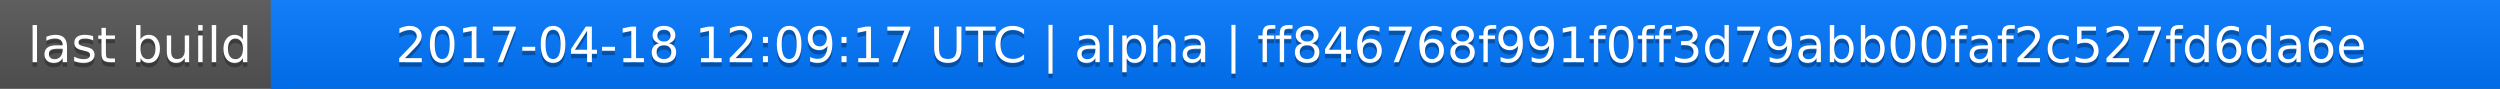
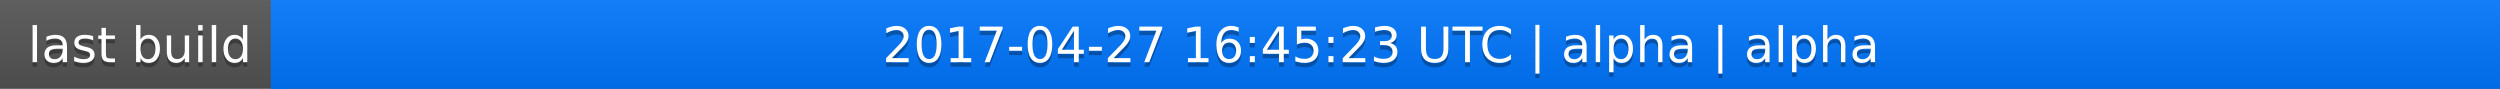
<svg xmlns="http://www.w3.org/2000/svg" width="563" height="20">
  <linearGradient id="a" x2="0" y2="100%">
    <stop offset="0" stop-color="#bbb" stop-opacity=".1" />
    <stop offset="1" stop-opacity=".1" />
  </linearGradient>
  <rect rx="0" width="563" height="20" fill="#555" />
  <rect rx="0" x="61" width="502" height="20" fill="#07f" />
  <path fill="#07f" d="M61 0h4v20h-4z" />
  <rect rx="0" width="563" height="20" fill="url(#a)" />
  <g fill="#fff" text-anchor="middle" font-family="DejaVu Sans,Verdana,Geneva,sans-serif" font-size="11">
    <text x="31.5" y="15" fill="#010101" fill-opacity=".3">last build</text>
    <text x="31.5" y="14">last build</text>
-     <text x="311" y="15" fill="#010101" fill-opacity=".3">2017-04-18 12:09:17 UTC | alpha | ff846768f991f0ff3d79abb00faf2c527fd6da6e</text>
-     <text x="311" y="14">2017-04-18 12:09:17 UTC | alpha | ff846768f991f0ff3d79abb00faf2c527fd6da6e</text>
+     <text x="311" y="15" fill="#010101" fill-opacity=".3">2017-04-27 16:45:23 UTC | alpha | alpha</text>
+     <text x="311" y="14">2017-04-27 16:45:23 UTC | alpha | alpha</text>
  </g>
</svg>
